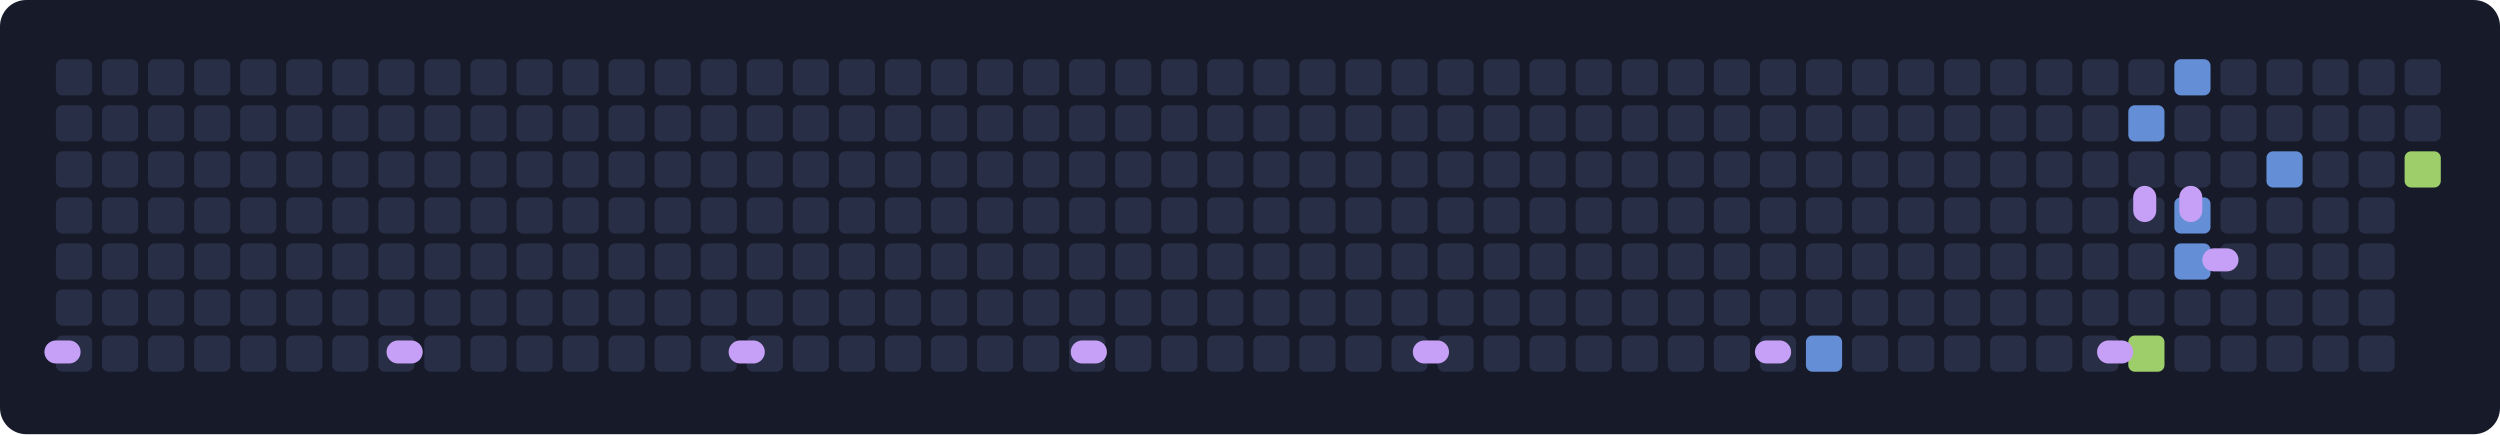
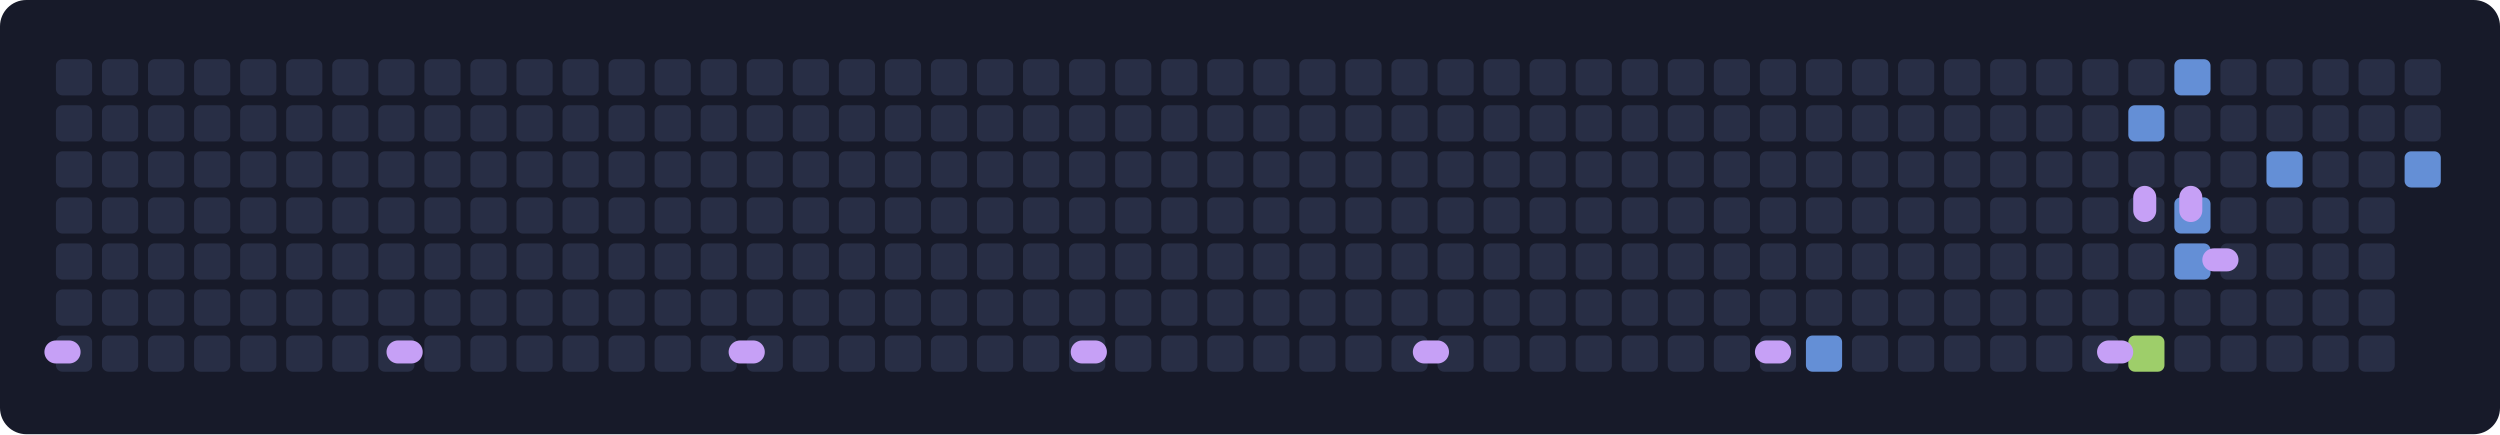
<svg xmlns="http://www.w3.org/2000/svg" width="760" height="132" viewBox="0 0 760 132">
  <rect width="760" height="132" rx="8" fill="#171a29" />
  <rect x="17" y="18" width="11" height="11" rx="2" fill="#282e45" />
  <rect x="17" y="32" width="11" height="11" rx="2" fill="#282e45" />
  <rect x="17" y="46" width="11" height="11" rx="2" fill="#282e45" />
  <rect x="17" y="60" width="11" height="11" rx="2" fill="#282e45" />
  <rect x="17" y="74" width="11" height="11" rx="2" fill="#282e45" />
  <rect x="17" y="88" width="11" height="11" rx="2" fill="#282e45" />
  <rect x="17" y="102" width="11" height="11" rx="2" fill="#282e45" />
  <rect x="31" y="18" width="11" height="11" rx="2" fill="#282e45" />
  <rect x="31" y="32" width="11" height="11" rx="2" fill="#282e45" />
  <rect x="31" y="46" width="11" height="11" rx="2" fill="#282e45" />
  <rect x="31" y="60" width="11" height="11" rx="2" fill="#282e45" />
  <rect x="31" y="74" width="11" height="11" rx="2" fill="#282e45" />
  <rect x="31" y="88" width="11" height="11" rx="2" fill="#282e45" />
  <rect x="31" y="102" width="11" height="11" rx="2" fill="#282e45" />
  <rect x="45" y="18" width="11" height="11" rx="2" fill="#282e45" />
  <rect x="45" y="32" width="11" height="11" rx="2" fill="#282e45" />
  <rect x="45" y="46" width="11" height="11" rx="2" fill="#282e45" />
  <rect x="45" y="60" width="11" height="11" rx="2" fill="#282e45" />
  <rect x="45" y="74" width="11" height="11" rx="2" fill="#282e45" />
  <rect x="45" y="88" width="11" height="11" rx="2" fill="#282e45" />
  <rect x="45" y="102" width="11" height="11" rx="2" fill="#282e45" />
  <rect x="59" y="18" width="11" height="11" rx="2" fill="#282e45" />
  <rect x="59" y="32" width="11" height="11" rx="2" fill="#282e45" />
  <rect x="59" y="46" width="11" height="11" rx="2" fill="#282e45" />
  <rect x="59" y="60" width="11" height="11" rx="2" fill="#282e45" />
  <rect x="59" y="74" width="11" height="11" rx="2" fill="#282e45" />
  <rect x="59" y="88" width="11" height="11" rx="2" fill="#282e45" />
  <rect x="59" y="102" width="11" height="11" rx="2" fill="#282e45" />
  <rect x="73" y="18" width="11" height="11" rx="2" fill="#282e45" />
  <rect x="73" y="32" width="11" height="11" rx="2" fill="#282e45" />
  <rect x="73" y="46" width="11" height="11" rx="2" fill="#282e45" />
  <rect x="73" y="60" width="11" height="11" rx="2" fill="#282e45" />
  <rect x="73" y="74" width="11" height="11" rx="2" fill="#282e45" />
  <rect x="73" y="88" width="11" height="11" rx="2" fill="#282e45" />
  <rect x="73" y="102" width="11" height="11" rx="2" fill="#282e45" />
  <rect x="87" y="18" width="11" height="11" rx="2" fill="#282e45" />
  <rect x="87" y="32" width="11" height="11" rx="2" fill="#282e45" />
  <rect x="87" y="46" width="11" height="11" rx="2" fill="#282e45" />
  <rect x="87" y="60" width="11" height="11" rx="2" fill="#282e45" />
  <rect x="87" y="74" width="11" height="11" rx="2" fill="#282e45" />
  <rect x="87" y="88" width="11" height="11" rx="2" fill="#282e45" />
  <rect x="87" y="102" width="11" height="11" rx="2" fill="#282e45" />
  <rect x="101" y="18" width="11" height="11" rx="2" fill="#282e45" />
  <rect x="101" y="32" width="11" height="11" rx="2" fill="#282e45" />
  <rect x="101" y="46" width="11" height="11" rx="2" fill="#282e45" />
  <rect x="101" y="60" width="11" height="11" rx="2" fill="#282e45" />
  <rect x="101" y="74" width="11" height="11" rx="2" fill="#282e45" />
  <rect x="101" y="88" width="11" height="11" rx="2" fill="#282e45" />
  <rect x="101" y="102" width="11" height="11" rx="2" fill="#282e45" />
  <rect x="115" y="18" width="11" height="11" rx="2" fill="#282e45" />
  <rect x="115" y="32" width="11" height="11" rx="2" fill="#282e45" />
  <rect x="115" y="46" width="11" height="11" rx="2" fill="#282e45" />
  <rect x="115" y="60" width="11" height="11" rx="2" fill="#282e45" />
  <rect x="115" y="74" width="11" height="11" rx="2" fill="#282e45" />
  <rect x="115" y="88" width="11" height="11" rx="2" fill="#282e45" />
  <rect x="115" y="102" width="11" height="11" rx="2" fill="#282e45" />
  <rect x="129" y="18" width="11" height="11" rx="2" fill="#282e45" />
  <rect x="129" y="32" width="11" height="11" rx="2" fill="#282e45" />
  <rect x="129" y="46" width="11" height="11" rx="2" fill="#282e45" />
  <rect x="129" y="60" width="11" height="11" rx="2" fill="#282e45" />
  <rect x="129" y="74" width="11" height="11" rx="2" fill="#282e45" />
  <rect x="129" y="88" width="11" height="11" rx="2" fill="#282e45" />
  <rect x="129" y="102" width="11" height="11" rx="2" fill="#282e45" />
  <rect x="143" y="18" width="11" height="11" rx="2" fill="#282e45" />
  <rect x="143" y="32" width="11" height="11" rx="2" fill="#282e45" />
  <rect x="143" y="46" width="11" height="11" rx="2" fill="#282e45" />
  <rect x="143" y="60" width="11" height="11" rx="2" fill="#282e45" />
  <rect x="143" y="74" width="11" height="11" rx="2" fill="#282e45" />
  <rect x="143" y="88" width="11" height="11" rx="2" fill="#282e45" />
  <rect x="143" y="102" width="11" height="11" rx="2" fill="#282e45" />
  <rect x="157" y="18" width="11" height="11" rx="2" fill="#282e45" />
  <rect x="157" y="32" width="11" height="11" rx="2" fill="#282e45" />
  <rect x="157" y="46" width="11" height="11" rx="2" fill="#282e45" />
  <rect x="157" y="60" width="11" height="11" rx="2" fill="#282e45" />
  <rect x="157" y="74" width="11" height="11" rx="2" fill="#282e45" />
  <rect x="157" y="88" width="11" height="11" rx="2" fill="#282e45" />
  <rect x="157" y="102" width="11" height="11" rx="2" fill="#282e45" />
  <rect x="171" y="18" width="11" height="11" rx="2" fill="#282e45" />
  <rect x="171" y="32" width="11" height="11" rx="2" fill="#282e45" />
  <rect x="171" y="46" width="11" height="11" rx="2" fill="#282e45" />
  <rect x="171" y="60" width="11" height="11" rx="2" fill="#282e45" />
  <rect x="171" y="74" width="11" height="11" rx="2" fill="#282e45" />
  <rect x="171" y="88" width="11" height="11" rx="2" fill="#282e45" />
  <rect x="171" y="102" width="11" height="11" rx="2" fill="#282e45" />
  <rect x="185" y="18" width="11" height="11" rx="2" fill="#282e45" />
  <rect x="185" y="32" width="11" height="11" rx="2" fill="#282e45" />
  <rect x="185" y="46" width="11" height="11" rx="2" fill="#282e45" />
  <rect x="185" y="60" width="11" height="11" rx="2" fill="#282e45" />
  <rect x="185" y="74" width="11" height="11" rx="2" fill="#282e45" />
  <rect x="185" y="88" width="11" height="11" rx="2" fill="#282e45" />
  <rect x="185" y="102" width="11" height="11" rx="2" fill="#282e45" />
  <rect x="199" y="18" width="11" height="11" rx="2" fill="#282e45" />
  <rect x="199" y="32" width="11" height="11" rx="2" fill="#282e45" />
  <rect x="199" y="46" width="11" height="11" rx="2" fill="#282e45" />
  <rect x="199" y="60" width="11" height="11" rx="2" fill="#282e45" />
  <rect x="199" y="74" width="11" height="11" rx="2" fill="#282e45" />
  <rect x="199" y="88" width="11" height="11" rx="2" fill="#282e45" />
  <rect x="199" y="102" width="11" height="11" rx="2" fill="#282e45" />
  <rect x="213" y="18" width="11" height="11" rx="2" fill="#282e45" />
  <rect x="213" y="32" width="11" height="11" rx="2" fill="#282e45" />
  <rect x="213" y="46" width="11" height="11" rx="2" fill="#282e45" />
  <rect x="213" y="60" width="11" height="11" rx="2" fill="#282e45" />
  <rect x="213" y="74" width="11" height="11" rx="2" fill="#282e45" />
  <rect x="213" y="88" width="11" height="11" rx="2" fill="#282e45" />
  <rect x="213" y="102" width="11" height="11" rx="2" fill="#282e45" />
  <rect x="227" y="18" width="11" height="11" rx="2" fill="#282e45" />
  <rect x="227" y="32" width="11" height="11" rx="2" fill="#282e45" />
  <rect x="227" y="46" width="11" height="11" rx="2" fill="#282e45" />
  <rect x="227" y="60" width="11" height="11" rx="2" fill="#282e45" />
  <rect x="227" y="74" width="11" height="11" rx="2" fill="#282e45" />
  <rect x="227" y="88" width="11" height="11" rx="2" fill="#282e45" />
  <rect x="227" y="102" width="11" height="11" rx="2" fill="#282e45" />
  <rect x="241" y="18" width="11" height="11" rx="2" fill="#282e45" />
  <rect x="241" y="32" width="11" height="11" rx="2" fill="#282e45" />
  <rect x="241" y="46" width="11" height="11" rx="2" fill="#282e45" />
  <rect x="241" y="60" width="11" height="11" rx="2" fill="#282e45" />
  <rect x="241" y="74" width="11" height="11" rx="2" fill="#282e45" />
  <rect x="241" y="88" width="11" height="11" rx="2" fill="#282e45" />
  <rect x="241" y="102" width="11" height="11" rx="2" fill="#282e45" />
  <rect x="255" y="18" width="11" height="11" rx="2" fill="#282e45" />
  <rect x="255" y="32" width="11" height="11" rx="2" fill="#282e45" />
  <rect x="255" y="46" width="11" height="11" rx="2" fill="#282e45" />
  <rect x="255" y="60" width="11" height="11" rx="2" fill="#282e45" />
  <rect x="255" y="74" width="11" height="11" rx="2" fill="#282e45" />
  <rect x="255" y="88" width="11" height="11" rx="2" fill="#282e45" />
  <rect x="255" y="102" width="11" height="11" rx="2" fill="#282e45" />
  <rect x="269" y="18" width="11" height="11" rx="2" fill="#282e45" />
  <rect x="269" y="32" width="11" height="11" rx="2" fill="#282e45" />
  <rect x="269" y="46" width="11" height="11" rx="2" fill="#282e45" />
  <rect x="269" y="60" width="11" height="11" rx="2" fill="#282e45" />
  <rect x="269" y="74" width="11" height="11" rx="2" fill="#282e45" />
  <rect x="269" y="88" width="11" height="11" rx="2" fill="#282e45" />
  <rect x="269" y="102" width="11" height="11" rx="2" fill="#282e45" />
  <rect x="283" y="18" width="11" height="11" rx="2" fill="#282e45" />
  <rect x="283" y="32" width="11" height="11" rx="2" fill="#282e45" />
  <rect x="283" y="46" width="11" height="11" rx="2" fill="#282e45" />
  <rect x="283" y="60" width="11" height="11" rx="2" fill="#282e45" />
  <rect x="283" y="74" width="11" height="11" rx="2" fill="#282e45" />
  <rect x="283" y="88" width="11" height="11" rx="2" fill="#282e45" />
  <rect x="283" y="102" width="11" height="11" rx="2" fill="#282e45" />
  <rect x="297" y="18" width="11" height="11" rx="2" fill="#282e45" />
  <rect x="297" y="32" width="11" height="11" rx="2" fill="#282e45" />
  <rect x="297" y="46" width="11" height="11" rx="2" fill="#282e45" />
  <rect x="297" y="60" width="11" height="11" rx="2" fill="#282e45" />
  <rect x="297" y="74" width="11" height="11" rx="2" fill="#282e45" />
  <rect x="297" y="88" width="11" height="11" rx="2" fill="#282e45" />
  <rect x="297" y="102" width="11" height="11" rx="2" fill="#282e45" />
  <rect x="311" y="18" width="11" height="11" rx="2" fill="#282e45" />
  <rect x="311" y="32" width="11" height="11" rx="2" fill="#282e45" />
  <rect x="311" y="46" width="11" height="11" rx="2" fill="#282e45" />
  <rect x="311" y="60" width="11" height="11" rx="2" fill="#282e45" />
  <rect x="311" y="74" width="11" height="11" rx="2" fill="#282e45" />
  <rect x="311" y="88" width="11" height="11" rx="2" fill="#282e45" />
  <rect x="311" y="102" width="11" height="11" rx="2" fill="#282e45" />
  <rect x="325" y="18" width="11" height="11" rx="2" fill="#282e45" />
  <rect x="325" y="32" width="11" height="11" rx="2" fill="#282e45" />
  <rect x="325" y="46" width="11" height="11" rx="2" fill="#282e45" />
  <rect x="325" y="60" width="11" height="11" rx="2" fill="#282e45" />
  <rect x="325" y="74" width="11" height="11" rx="2" fill="#282e45" />
  <rect x="325" y="88" width="11" height="11" rx="2" fill="#282e45" />
  <rect x="325" y="102" width="11" height="11" rx="2" fill="#282e45" />
  <rect x="339" y="18" width="11" height="11" rx="2" fill="#282e45" />
  <rect x="339" y="32" width="11" height="11" rx="2" fill="#282e45" />
  <rect x="339" y="46" width="11" height="11" rx="2" fill="#282e45" />
  <rect x="339" y="60" width="11" height="11" rx="2" fill="#282e45" />
  <rect x="339" y="74" width="11" height="11" rx="2" fill="#282e45" />
  <rect x="339" y="88" width="11" height="11" rx="2" fill="#282e45" />
  <rect x="339" y="102" width="11" height="11" rx="2" fill="#282e45" />
  <rect x="353" y="18" width="11" height="11" rx="2" fill="#282e45" />
  <rect x="353" y="32" width="11" height="11" rx="2" fill="#282e45" />
  <rect x="353" y="46" width="11" height="11" rx="2" fill="#282e45" />
  <rect x="353" y="60" width="11" height="11" rx="2" fill="#282e45" />
  <rect x="353" y="74" width="11" height="11" rx="2" fill="#282e45" />
  <rect x="353" y="88" width="11" height="11" rx="2" fill="#282e45" />
  <rect x="353" y="102" width="11" height="11" rx="2" fill="#282e45" />
  <rect x="367" y="18" width="11" height="11" rx="2" fill="#282e45" />
  <rect x="367" y="32" width="11" height="11" rx="2" fill="#282e45" />
  <rect x="367" y="46" width="11" height="11" rx="2" fill="#282e45" />
  <rect x="367" y="60" width="11" height="11" rx="2" fill="#282e45" />
  <rect x="367" y="74" width="11" height="11" rx="2" fill="#282e45" />
  <rect x="367" y="88" width="11" height="11" rx="2" fill="#282e45" />
  <rect x="367" y="102" width="11" height="11" rx="2" fill="#282e45" />
  <rect x="381" y="18" width="11" height="11" rx="2" fill="#282e45" />
  <rect x="381" y="32" width="11" height="11" rx="2" fill="#282e45" />
  <rect x="381" y="46" width="11" height="11" rx="2" fill="#282e45" />
  <rect x="381" y="60" width="11" height="11" rx="2" fill="#282e45" />
  <rect x="381" y="74" width="11" height="11" rx="2" fill="#282e45" />
  <rect x="381" y="88" width="11" height="11" rx="2" fill="#282e45" />
  <rect x="381" y="102" width="11" height="11" rx="2" fill="#282e45" />
  <rect x="395" y="18" width="11" height="11" rx="2" fill="#282e45" />
  <rect x="395" y="32" width="11" height="11" rx="2" fill="#282e45" />
  <rect x="395" y="46" width="11" height="11" rx="2" fill="#282e45" />
  <rect x="395" y="60" width="11" height="11" rx="2" fill="#282e45" />
  <rect x="395" y="74" width="11" height="11" rx="2" fill="#282e45" />
  <rect x="395" y="88" width="11" height="11" rx="2" fill="#282e45" />
  <rect x="395" y="102" width="11" height="11" rx="2" fill="#282e45" />
  <rect x="409" y="18" width="11" height="11" rx="2" fill="#282e45" />
  <rect x="409" y="32" width="11" height="11" rx="2" fill="#282e45" />
  <rect x="409" y="46" width="11" height="11" rx="2" fill="#282e45" />
  <rect x="409" y="60" width="11" height="11" rx="2" fill="#282e45" />
  <rect x="409" y="74" width="11" height="11" rx="2" fill="#282e45" />
  <rect x="409" y="88" width="11" height="11" rx="2" fill="#282e45" />
  <rect x="409" y="102" width="11" height="11" rx="2" fill="#282e45" />
  <rect x="423" y="18" width="11" height="11" rx="2" fill="#282e45" />
  <rect x="423" y="32" width="11" height="11" rx="2" fill="#282e45" />
  <rect x="423" y="46" width="11" height="11" rx="2" fill="#282e45" />
  <rect x="423" y="60" width="11" height="11" rx="2" fill="#282e45" />
  <rect x="423" y="74" width="11" height="11" rx="2" fill="#282e45" />
  <rect x="423" y="88" width="11" height="11" rx="2" fill="#282e45" />
  <rect x="423" y="102" width="11" height="11" rx="2" fill="#282e45" />
  <rect x="437" y="18" width="11" height="11" rx="2" fill="#282e45" />
  <rect x="437" y="32" width="11" height="11" rx="2" fill="#282e45" />
  <rect x="437" y="46" width="11" height="11" rx="2" fill="#282e45" />
  <rect x="437" y="60" width="11" height="11" rx="2" fill="#282e45" />
  <rect x="437" y="74" width="11" height="11" rx="2" fill="#282e45" />
  <rect x="437" y="88" width="11" height="11" rx="2" fill="#282e45" />
  <rect x="437" y="102" width="11" height="11" rx="2" fill="#282e45" />
  <rect x="451" y="18" width="11" height="11" rx="2" fill="#282e45" />
  <rect x="451" y="32" width="11" height="11" rx="2" fill="#282e45" />
  <rect x="451" y="46" width="11" height="11" rx="2" fill="#282e45" />
  <rect x="451" y="60" width="11" height="11" rx="2" fill="#282e45" />
  <rect x="451" y="74" width="11" height="11" rx="2" fill="#282e45" />
  <rect x="451" y="88" width="11" height="11" rx="2" fill="#282e45" />
  <rect x="451" y="102" width="11" height="11" rx="2" fill="#282e45" />
  <rect x="465" y="18" width="11" height="11" rx="2" fill="#282e45" />
  <rect x="465" y="32" width="11" height="11" rx="2" fill="#282e45" />
  <rect x="465" y="46" width="11" height="11" rx="2" fill="#282e45" />
  <rect x="465" y="60" width="11" height="11" rx="2" fill="#282e45" />
  <rect x="465" y="74" width="11" height="11" rx="2" fill="#282e45" />
  <rect x="465" y="88" width="11" height="11" rx="2" fill="#282e45" />
  <rect x="465" y="102" width="11" height="11" rx="2" fill="#282e45" />
  <rect x="479" y="18" width="11" height="11" rx="2" fill="#282e45" />
  <rect x="479" y="32" width="11" height="11" rx="2" fill="#282e45" />
  <rect x="479" y="46" width="11" height="11" rx="2" fill="#282e45" />
  <rect x="479" y="60" width="11" height="11" rx="2" fill="#282e45" />
  <rect x="479" y="74" width="11" height="11" rx="2" fill="#282e45" />
  <rect x="479" y="88" width="11" height="11" rx="2" fill="#282e45" />
  <rect x="479" y="102" width="11" height="11" rx="2" fill="#282e45" />
  <rect x="493" y="18" width="11" height="11" rx="2" fill="#282e45" />
  <rect x="493" y="32" width="11" height="11" rx="2" fill="#282e45" />
  <rect x="493" y="46" width="11" height="11" rx="2" fill="#282e45" />
  <rect x="493" y="60" width="11" height="11" rx="2" fill="#282e45" />
  <rect x="493" y="74" width="11" height="11" rx="2" fill="#282e45" />
  <rect x="493" y="88" width="11" height="11" rx="2" fill="#282e45" />
  <rect x="493" y="102" width="11" height="11" rx="2" fill="#282e45" />
  <rect x="507" y="18" width="11" height="11" rx="2" fill="#282e45" />
  <rect x="507" y="32" width="11" height="11" rx="2" fill="#282e45" />
  <rect x="507" y="46" width="11" height="11" rx="2" fill="#282e45" />
  <rect x="507" y="60" width="11" height="11" rx="2" fill="#282e45" />
  <rect x="507" y="74" width="11" height="11" rx="2" fill="#282e45" />
  <rect x="507" y="88" width="11" height="11" rx="2" fill="#282e45" />
  <rect x="507" y="102" width="11" height="11" rx="2" fill="#282e45" />
  <rect x="521" y="18" width="11" height="11" rx="2" fill="#282e45" />
  <rect x="521" y="32" width="11" height="11" rx="2" fill="#282e45" />
  <rect x="521" y="46" width="11" height="11" rx="2" fill="#282e45" />
  <rect x="521" y="60" width="11" height="11" rx="2" fill="#282e45" />
  <rect x="521" y="74" width="11" height="11" rx="2" fill="#282e45" />
  <rect x="521" y="88" width="11" height="11" rx="2" fill="#282e45" />
  <rect x="521" y="102" width="11" height="11" rx="2" fill="#282e45" />
  <rect x="535" y="18" width="11" height="11" rx="2" fill="#282e45" />
  <rect x="535" y="32" width="11" height="11" rx="2" fill="#282e45" />
  <rect x="535" y="46" width="11" height="11" rx="2" fill="#282e45" />
  <rect x="535" y="60" width="11" height="11" rx="2" fill="#282e45" />
  <rect x="535" y="74" width="11" height="11" rx="2" fill="#282e45" />
  <rect x="535" y="88" width="11" height="11" rx="2" fill="#282e45" />
  <rect x="535" y="102" width="11" height="11" rx="2" fill="#282e45" />
  <rect x="549" y="18" width="11" height="11" rx="2" fill="#282e45" />
  <rect x="549" y="32" width="11" height="11" rx="2" fill="#282e45" />
  <rect x="549" y="46" width="11" height="11" rx="2" fill="#282e45" />
  <rect x="549" y="60" width="11" height="11" rx="2" fill="#282e45" />
  <rect x="549" y="74" width="11" height="11" rx="2" fill="#282e45" />
  <rect x="549" y="88" width="11" height="11" rx="2" fill="#282e45" />
  <rect x="549" y="102" width="11" height="11" rx="2" fill="#648fd6" />
  <rect x="563" y="18" width="11" height="11" rx="2" fill="#282e45" />
  <rect x="563" y="32" width="11" height="11" rx="2" fill="#282e45" />
  <rect x="563" y="46" width="11" height="11" rx="2" fill="#282e45" />
  <rect x="563" y="60" width="11" height="11" rx="2" fill="#282e45" />
  <rect x="563" y="74" width="11" height="11" rx="2" fill="#282e45" />
  <rect x="563" y="88" width="11" height="11" rx="2" fill="#282e45" />
  <rect x="563" y="102" width="11" height="11" rx="2" fill="#282e45" />
  <rect x="577" y="18" width="11" height="11" rx="2" fill="#282e45" />
  <rect x="577" y="32" width="11" height="11" rx="2" fill="#282e45" />
  <rect x="577" y="46" width="11" height="11" rx="2" fill="#282e45" />
  <rect x="577" y="60" width="11" height="11" rx="2" fill="#282e45" />
  <rect x="577" y="74" width="11" height="11" rx="2" fill="#282e45" />
  <rect x="577" y="88" width="11" height="11" rx="2" fill="#282e45" />
  <rect x="577" y="102" width="11" height="11" rx="2" fill="#282e45" />
  <rect x="591" y="18" width="11" height="11" rx="2" fill="#282e45" />
  <rect x="591" y="32" width="11" height="11" rx="2" fill="#282e45" />
  <rect x="591" y="46" width="11" height="11" rx="2" fill="#282e45" />
  <rect x="591" y="60" width="11" height="11" rx="2" fill="#282e45" />
  <rect x="591" y="74" width="11" height="11" rx="2" fill="#282e45" />
  <rect x="591" y="88" width="11" height="11" rx="2" fill="#282e45" />
  <rect x="591" y="102" width="11" height="11" rx="2" fill="#282e45" />
  <rect x="605" y="18" width="11" height="11" rx="2" fill="#282e45" />
  <rect x="605" y="32" width="11" height="11" rx="2" fill="#282e45" />
  <rect x="605" y="46" width="11" height="11" rx="2" fill="#282e45" />
  <rect x="605" y="60" width="11" height="11" rx="2" fill="#282e45" />
  <rect x="605" y="74" width="11" height="11" rx="2" fill="#282e45" />
  <rect x="605" y="88" width="11" height="11" rx="2" fill="#282e45" />
  <rect x="605" y="102" width="11" height="11" rx="2" fill="#282e45" />
  <rect x="619" y="18" width="11" height="11" rx="2" fill="#282e45" />
  <rect x="619" y="32" width="11" height="11" rx="2" fill="#282e45" />
  <rect x="619" y="46" width="11" height="11" rx="2" fill="#282e45" />
  <rect x="619" y="60" width="11" height="11" rx="2" fill="#282e45" />
  <rect x="619" y="74" width="11" height="11" rx="2" fill="#282e45" />
  <rect x="619" y="88" width="11" height="11" rx="2" fill="#282e45" />
  <rect x="619" y="102" width="11" height="11" rx="2" fill="#282e45" />
  <rect x="633" y="18" width="11" height="11" rx="2" fill="#282e45" />
  <rect x="633" y="32" width="11" height="11" rx="2" fill="#282e45" />
  <rect x="633" y="46" width="11" height="11" rx="2" fill="#282e45" />
  <rect x="633" y="60" width="11" height="11" rx="2" fill="#282e45" />
  <rect x="633" y="74" width="11" height="11" rx="2" fill="#282e45" />
  <rect x="633" y="88" width="11" height="11" rx="2" fill="#282e45" />
  <rect x="633" y="102" width="11" height="11" rx="2" fill="#282e45" />
  <rect x="647" y="18" width="11" height="11" rx="2" fill="#282e45" />
  <rect x="647" y="32" width="11" height="11" rx="2" fill="#648fd6" />
  <rect x="647" y="46" width="11" height="11" rx="2" fill="#282e45" />
  <rect x="647" y="60" width="11" height="11" rx="2" fill="#282e45" />
  <rect x="647" y="74" width="11" height="11" rx="2" fill="#282e45" />
  <rect x="647" y="88" width="11" height="11" rx="2" fill="#282e45" />
  <rect x="647" y="102" width="11" height="11" rx="2" fill="#9ece6a" />
  <rect x="661" y="18" width="11" height="11" rx="2" fill="#648fd6" />
  <rect x="661" y="32" width="11" height="11" rx="2" fill="#282e45" />
  <rect x="661" y="46" width="11" height="11" rx="2" fill="#282e45" />
  <rect x="661" y="60" width="11" height="11" rx="2" fill="#648fd6" />
  <rect x="661" y="74" width="11" height="11" rx="2" fill="#648fd6" />
  <rect x="661" y="88" width="11" height="11" rx="2" fill="#282e45" />
  <rect x="661" y="102" width="11" height="11" rx="2" fill="#282e45" />
  <rect x="675" y="18" width="11" height="11" rx="2" fill="#282e45" />
  <rect x="675" y="32" width="11" height="11" rx="2" fill="#282e45" />
  <rect x="675" y="46" width="11" height="11" rx="2" fill="#282e45" />
  <rect x="675" y="60" width="11" height="11" rx="2" fill="#282e45" />
  <rect x="675" y="74" width="11" height="11" rx="2" fill="#282e45" />
  <rect x="675" y="88" width="11" height="11" rx="2" fill="#282e45" />
  <rect x="675" y="102" width="11" height="11" rx="2" fill="#282e45" />
  <rect x="689" y="18" width="11" height="11" rx="2" fill="#282e45" />
  <rect x="689" y="32" width="11" height="11" rx="2" fill="#282e45" />
  <rect x="689" y="46" width="11" height="11" rx="2" fill="#648fd6" />
  <rect x="689" y="60" width="11" height="11" rx="2" fill="#282e45" />
  <rect x="689" y="74" width="11" height="11" rx="2" fill="#282e45" />
  <rect x="689" y="88" width="11" height="11" rx="2" fill="#282e45" />
  <rect x="689" y="102" width="11" height="11" rx="2" fill="#282e45" />
  <rect x="703" y="18" width="11" height="11" rx="2" fill="#282e45" />
  <rect x="703" y="32" width="11" height="11" rx="2" fill="#282e45" />
  <rect x="703" y="46" width="11" height="11" rx="2" fill="#282e45" />
  <rect x="703" y="60" width="11" height="11" rx="2" fill="#282e45" />
  <rect x="703" y="74" width="11" height="11" rx="2" fill="#282e45" />
  <rect x="703" y="88" width="11" height="11" rx="2" fill="#282e45" />
  <rect x="703" y="102" width="11" height="11" rx="2" fill="#282e45" />
  <rect x="717" y="18" width="11" height="11" rx="2" fill="#282e45" />
  <rect x="717" y="32" width="11" height="11" rx="2" fill="#282e45" />
  <rect x="717" y="46" width="11" height="11" rx="2" fill="#282e45" />
  <rect x="717" y="60" width="11" height="11" rx="2" fill="#282e45" />
  <rect x="717" y="74" width="11" height="11" rx="2" fill="#282e45" />
  <rect x="717" y="88" width="11" height="11" rx="2" fill="#282e45" />
  <rect x="717" y="102" width="11" height="11" rx="2" fill="#282e45" />
  <rect x="731" y="18" width="11" height="11" rx="2" fill="#282e45" />
  <rect x="731" y="32" width="11" height="11" rx="2" fill="#282e45" />
-   <rect x="731" y="46" width="11" height="11" rx="2" fill="#9ece6a" />
+   <rect x="731" y="46" width="11" height="11" rx="2" fill="#648fd6" />
  <path d="M17 107 H554 H652 V37 H652 V107 H666 V23 H666 V65 H666 V79 H694 V51 H736 V51" fill="none" stroke="#c6a0f6" stroke-width="7" stroke-linecap="round" stroke-linejoin="round" pathLength="100" stroke-dasharray="4 100">
    <animate attributeName="stroke-dashoffset" from="4" to="-100" dur="12s" repeatCount="indefinite" />
  </path>
</svg>
